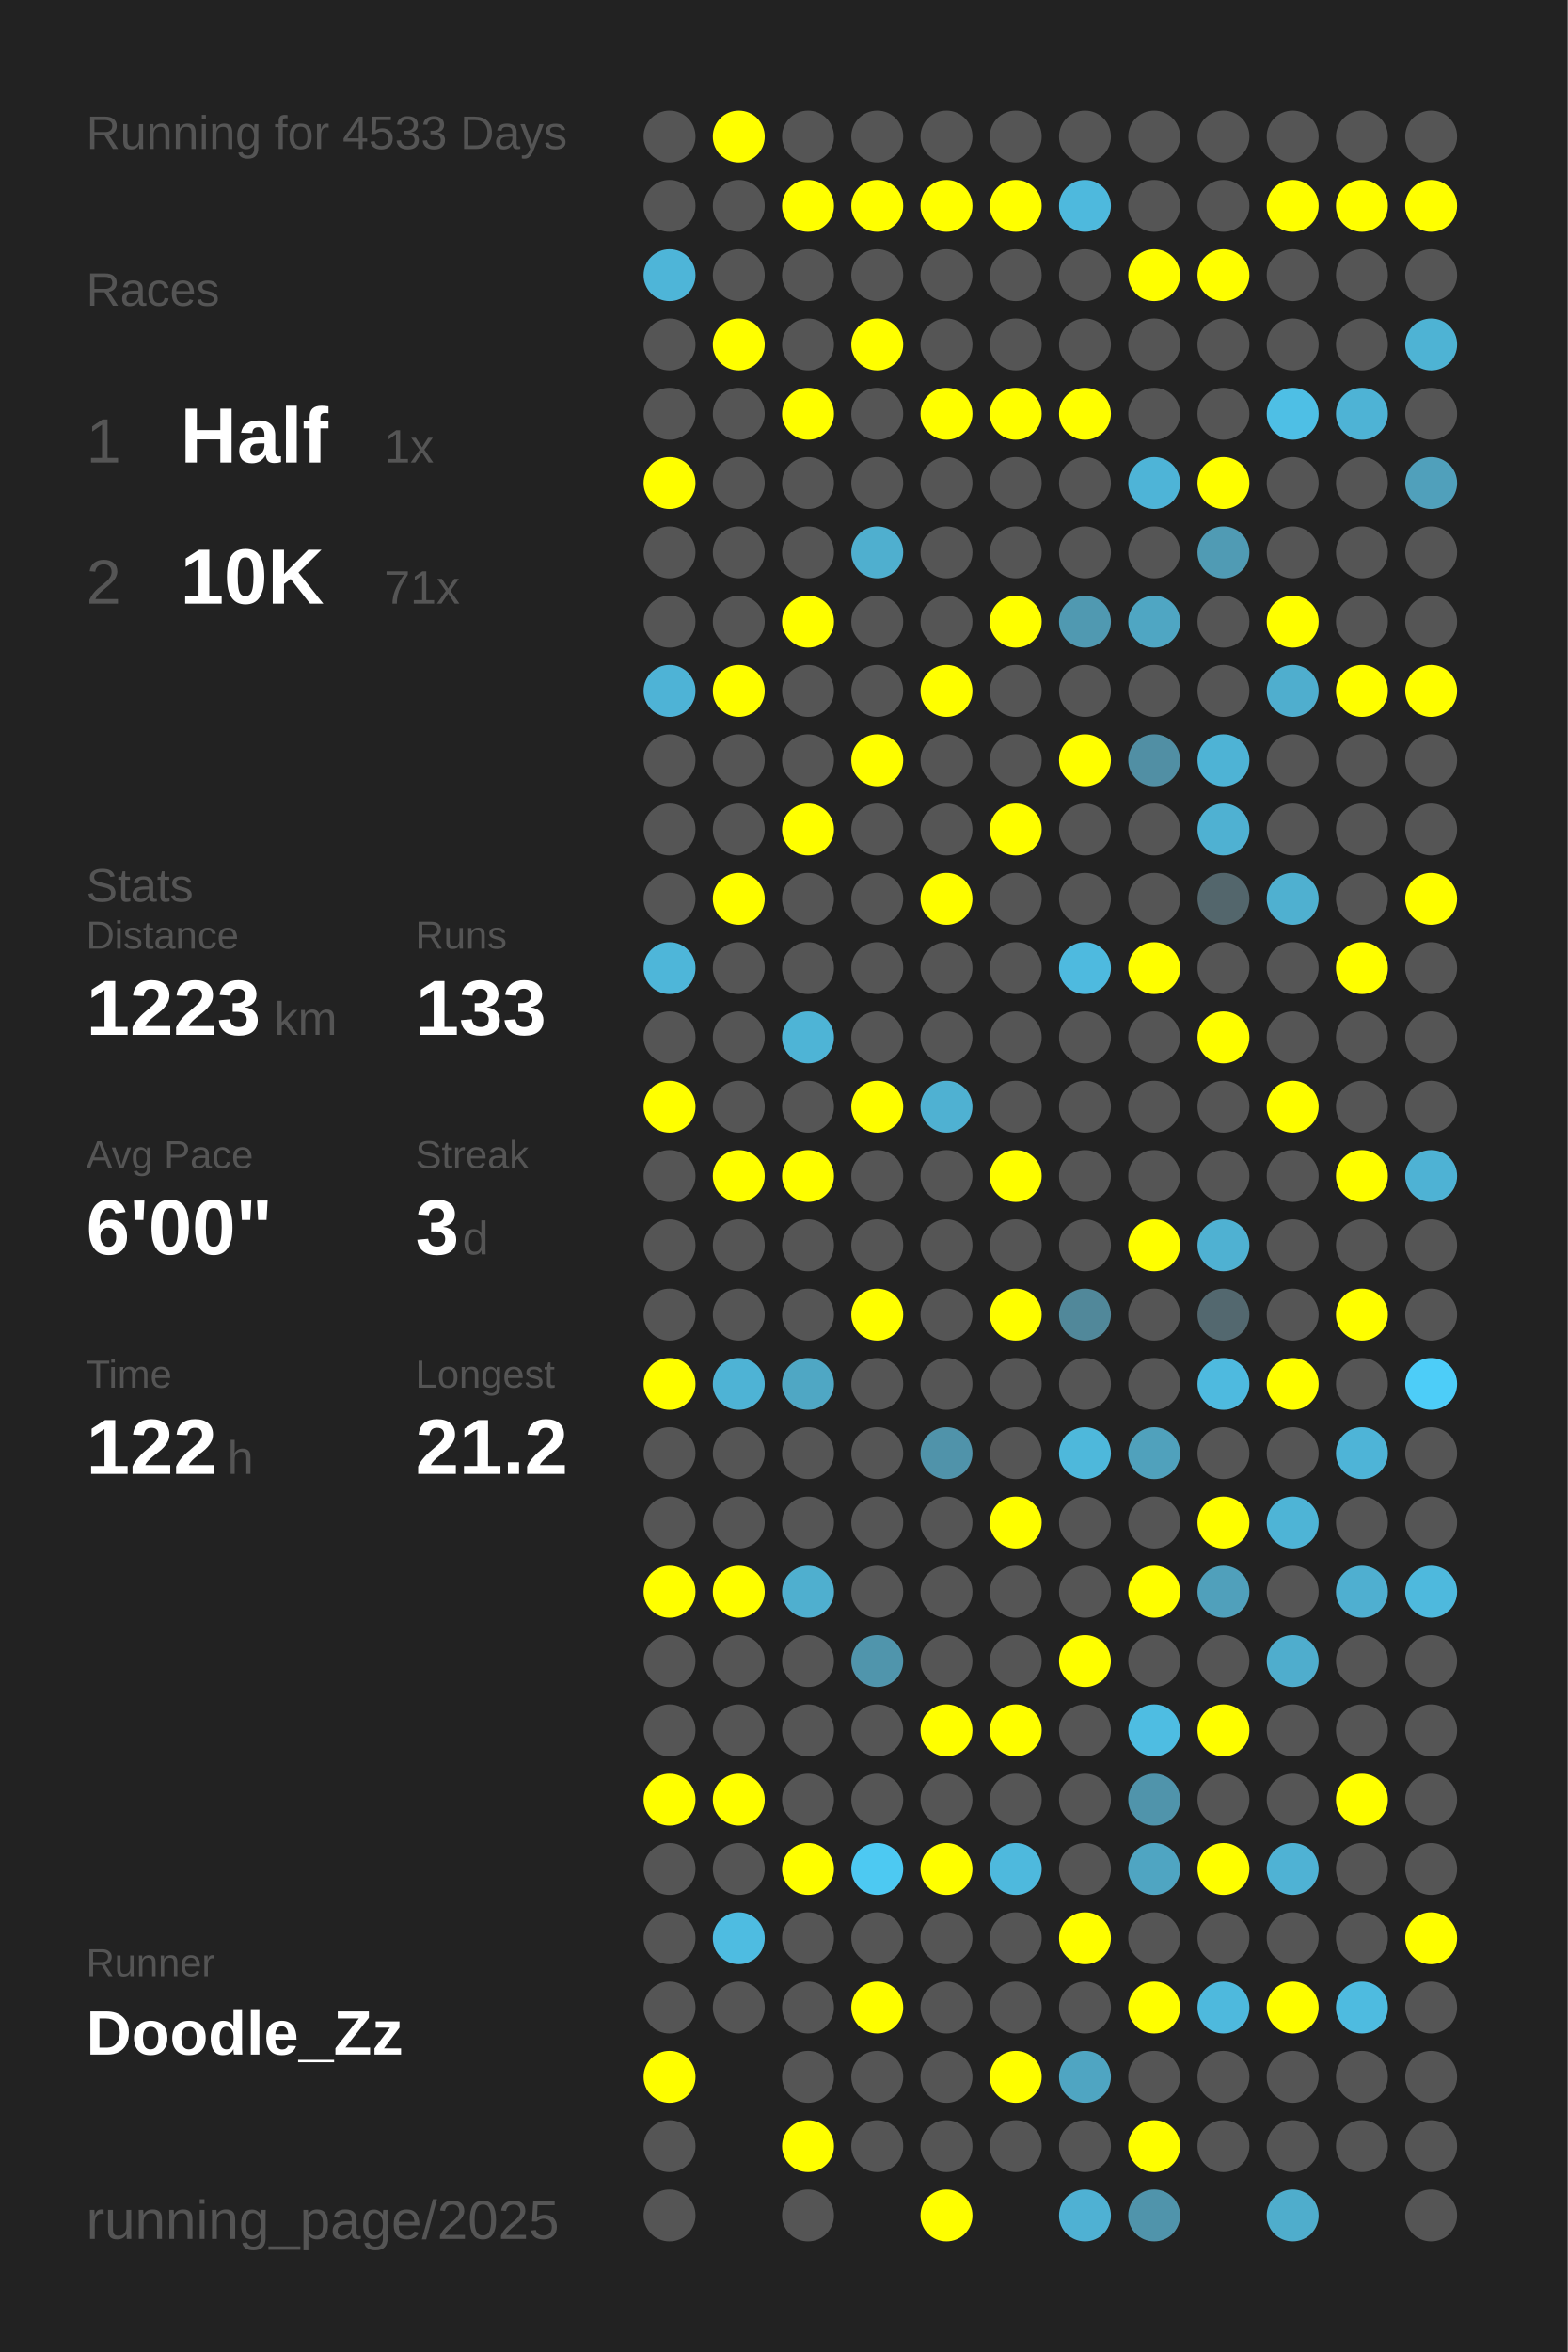
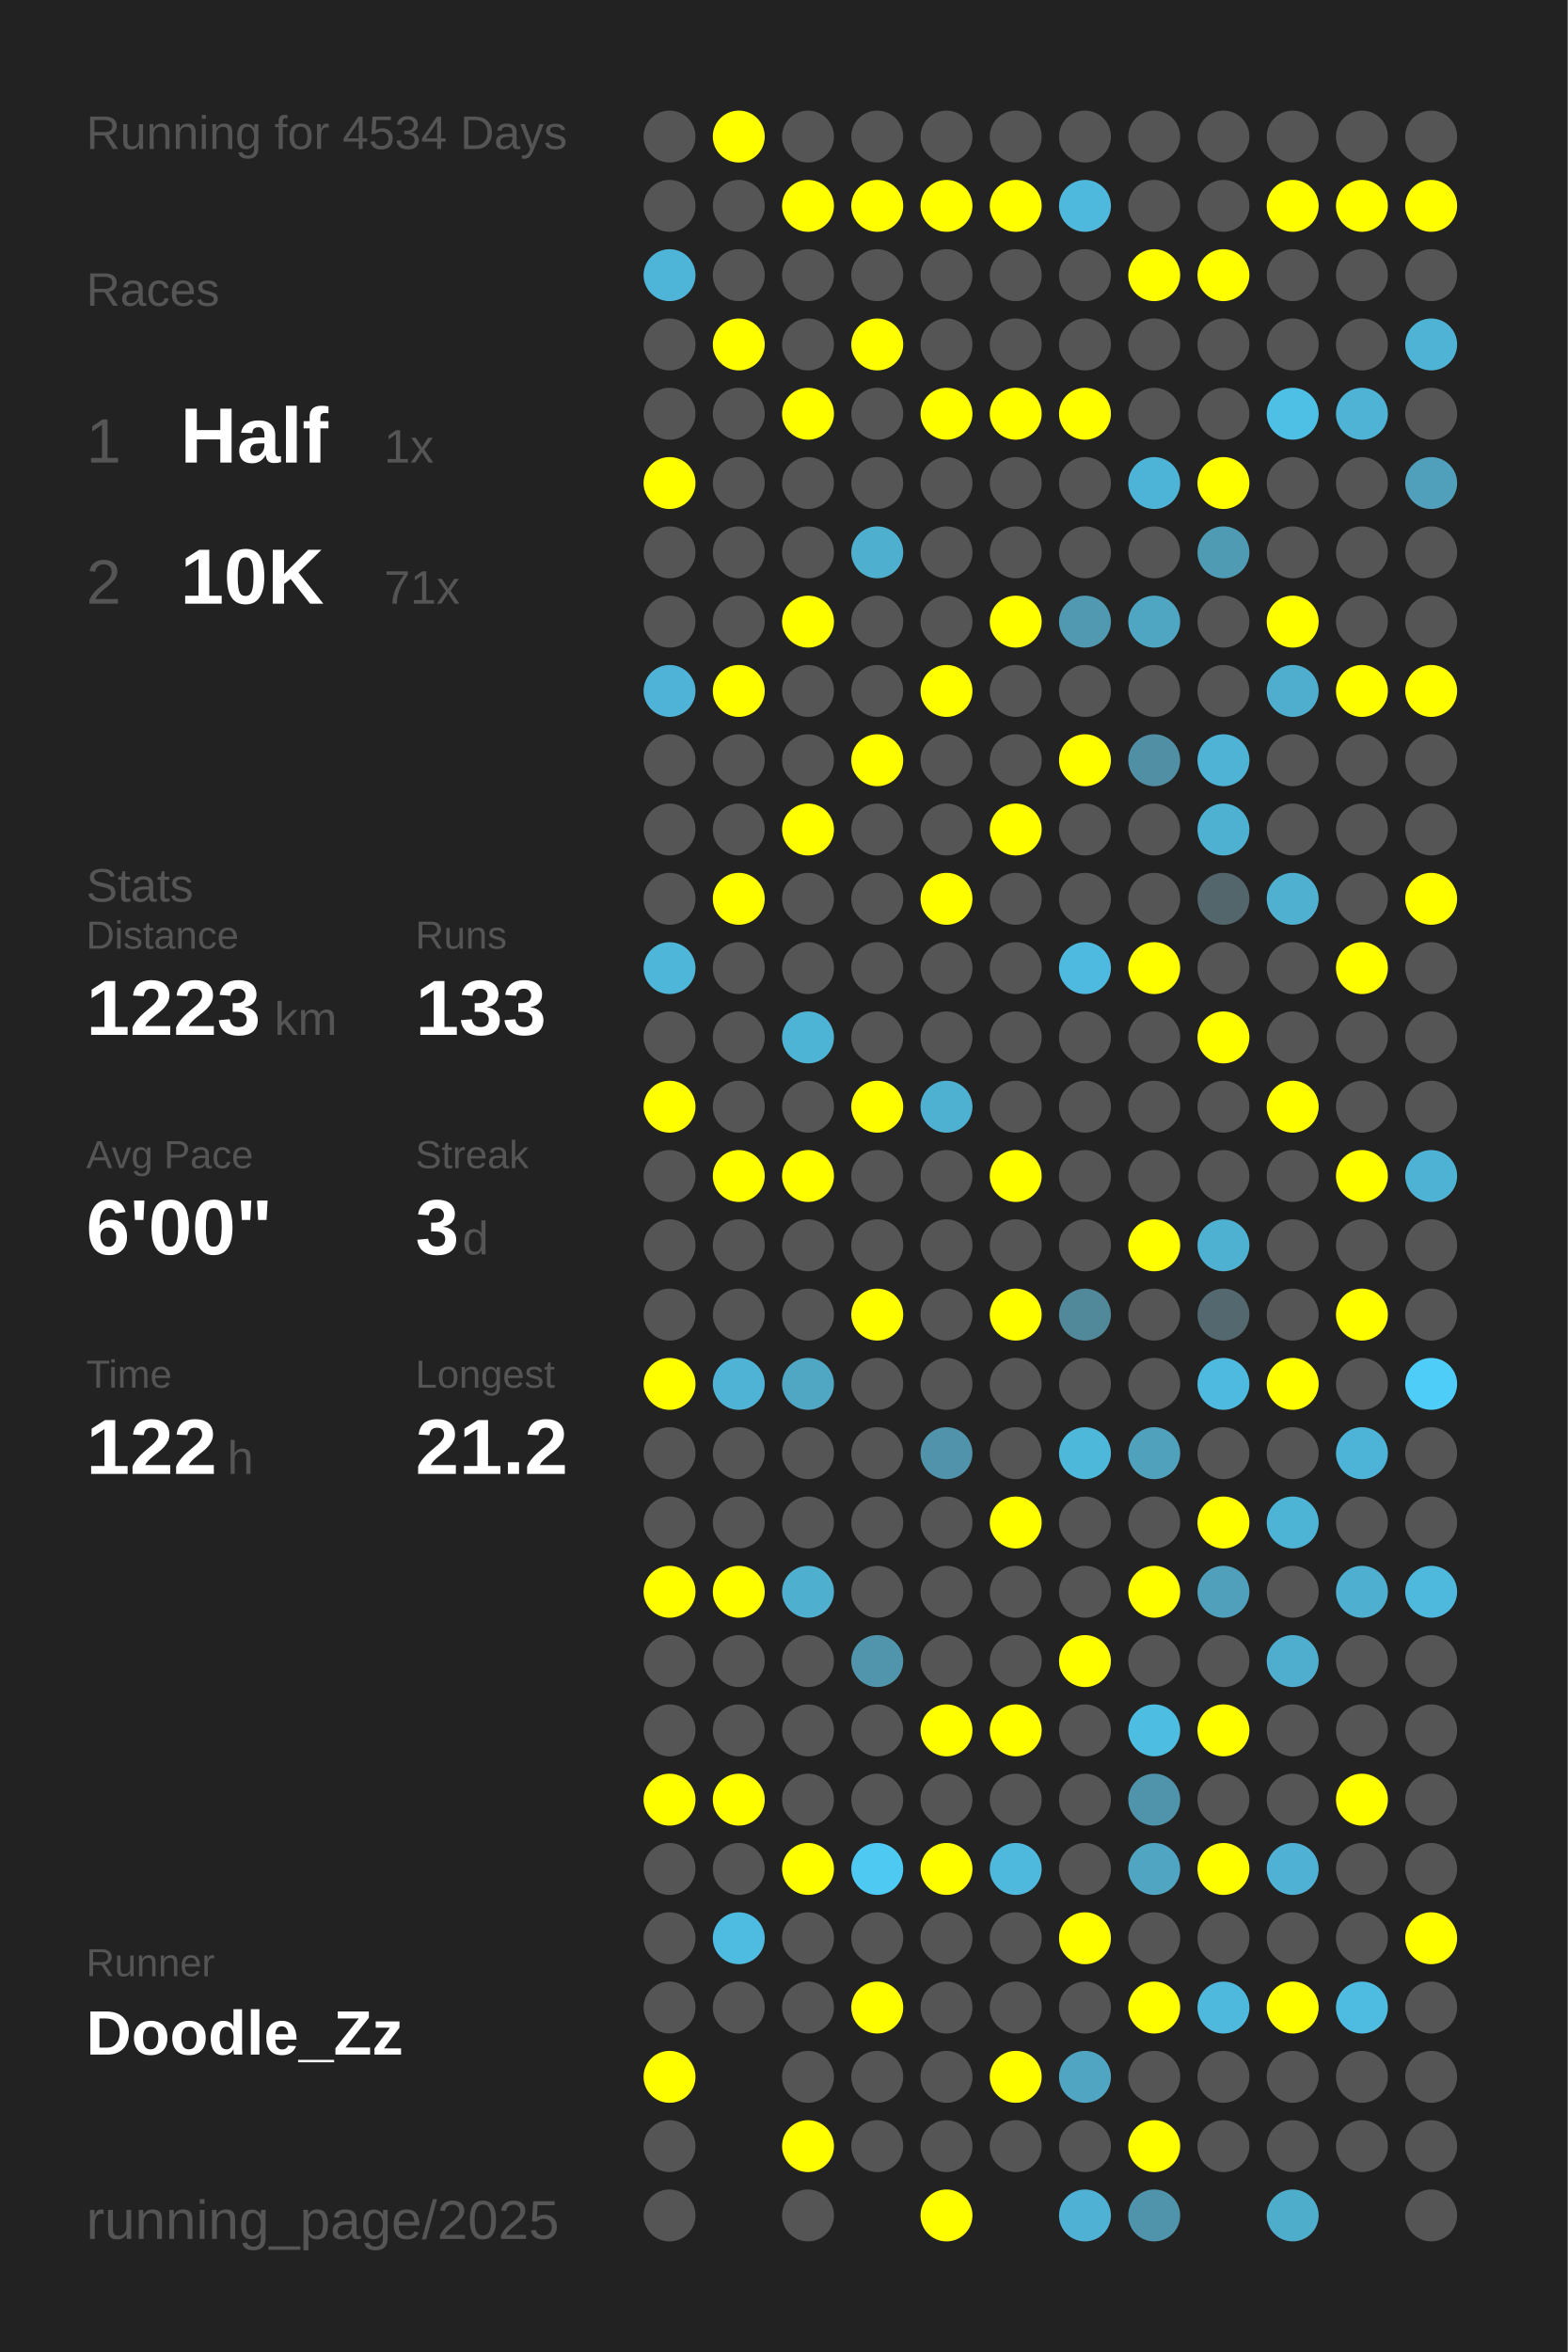
<svg xmlns="http://www.w3.org/2000/svg" baseProfile="full" height="300mm" version="1.1" viewBox="0,0,200,300" width="200mm">
  <defs />
  <rect fill="#222222" height="300" width="200" x="0" y="0" />
-   <text fill="#555555" style="font-size:6px; font-family:Arial;" x="11" y="19">Running for 4533 Days</text>
+   <text fill="#555555" style="font-size:6px; font-family:Arial;" x="11" y="19">Running for 4534 Days</text>
  <text fill="#555555" style="font-size:6px; font-family:Arial;" x="11" y="39">Races</text>
  <text fill="#555555" style="font-size:8px; font-family:Arial;" x="11" y="59">1</text>
  <text fill="#FFFFFF" style="font-size:10px; font-family:Arial; font-weight:bold;" x="23" y="59">Half</text>
  <text fill="#555555" style="font-size:6px; font-family:Arial;" x="49" y="59">1x</text>
  <text fill="#555555" style="font-size:8px; font-family:Arial;" x="11" y="77">2</text>
  <text fill="#FFFFFF" style="font-size:10px; font-family:Arial; font-weight:bold;" x="23" y="77">10K</text>
  <text fill="#555555" style="font-size:6px; font-family:Arial;" x="49" y="77">71x</text>
  <text fill="#555555" style="font-size:6px; font-family:Arial;" x="11" y="115">Stats</text>
  <text fill="#555555" style="font-size:5px; font-family:Arial;" x="11" y="121">Distance</text>
  <text fill="#FFFFFF" style="font-size:10px; font-family:Arial; font-weight:bold;" x="11" y="132">1223</text>
  <text fill="#555555" style="font-size:6px; font-family:Arial;" x="35" y="132">km</text>
  <text fill="#555555" style="font-size:5px; font-family:Arial;" x="53" y="121">Runs</text>
  <text fill="#FFFFFF" style="font-size:10px; font-family:Arial; font-weight:bold;" x="53" y="132">133</text>
  <text fill="#555555" style="font-size:5px; font-family:Arial;" x="11" y="149">Avg Pace</text>
  <text fill="#FFFFFF" style="font-size:10px; font-family:Arial; font-weight:bold;" x="11" y="160">6'00"</text>
  <text fill="#555555" style="font-size:5px; font-family:Arial;" x="53" y="149">Streak</text>
  <text fill="#FFFFFF" style="font-size:10px; font-family:Arial; font-weight:bold;" x="53" y="160">3</text>
  <text fill="#555555" style="font-size:6px; font-family:Arial;" x="59" y="160">d</text>
  <text fill="#555555" style="font-size:5px; font-family:Arial;" x="11" y="177">Time</text>
  <text fill="#FFFFFF" style="font-size:10px; font-family:Arial; font-weight:bold;" x="11" y="188">122</text>
  <text fill="#555555" style="font-size:6px; font-family:Arial;" x="29" y="188">h</text>
  <text fill="#555555" style="font-size:5px; font-family:Arial;" x="53" y="177">Longest</text>
  <text fill="#FFFFFF" style="font-size:10px; font-family:Arial; font-weight:bold;" x="53" y="188">21.2</text>
  <text fill="#555555" style="font-size:5px; font-family:Arial;" x="11" y="252.065">Runner</text>
  <text fill="#FFFFFF" style="font-size:8px; font-family:Arial; font-weight:bold;" x="11" y="262.065">Doodle_Zz</text>
  <text fill="#555555" style="font-size:7px; font-family:Arial;" x="11" y="285.581">running_page/2025</text>
  <circle cx="85.417" cy="17.419" fill="#555555" r="3.312" />
  <circle cx="85.417" cy="26.258" fill="#555555" r="3.312" />
  <circle cx="85.417" cy="35.097" fill="#4eb5d8" r="3.312" />
  <circle cx="85.417" cy="43.935" fill="#555555" r="3.312" />
  <circle cx="85.417" cy="52.774" fill="#555555" r="3.312" />
  <circle cx="85.417" cy="61.613" fill="#FFFF00" r="3.312" />
  <circle cx="85.417" cy="70.452" fill="#555555" r="3.312" />
  <circle cx="85.417" cy="79.29" fill="#555555" r="3.312" />
  <circle cx="85.417" cy="88.129" fill="#4eb3d6" r="3.312" />
  <circle cx="85.417" cy="96.968" fill="#555555" r="3.312" />
  <circle cx="85.417" cy="105.806" fill="#555555" r="3.312" />
  <circle cx="85.417" cy="114.645" fill="#555555" r="3.312" />
  <circle cx="85.417" cy="123.484" fill="#4eb6d9" r="3.312" />
  <circle cx="85.417" cy="132.323" fill="#555555" r="3.312" />
  <circle cx="85.417" cy="141.161" fill="#FFFF00" r="3.312" />
  <circle cx="85.417" cy="150" fill="#555555" r="3.312" />
  <circle cx="85.417" cy="158.839" fill="#555555" r="3.312" />
  <circle cx="85.417" cy="167.677" fill="#555555" r="3.312" />
  <circle cx="85.417" cy="176.516" fill="#FFFF00" r="3.312" />
  <circle cx="85.417" cy="185.355" fill="#555555" r="3.312" />
  <circle cx="85.417" cy="194.194" fill="#555555" r="3.312" />
  <circle cx="85.417" cy="203.032" fill="#FFFF00" r="3.312" />
  <circle cx="85.417" cy="211.871" fill="#555555" r="3.312" />
  <circle cx="85.417" cy="220.71" fill="#555555" r="3.312" />
  <circle cx="85.417" cy="229.548" fill="#FFFF00" r="3.312" />
  <circle cx="85.417" cy="238.387" fill="#555555" r="3.312" />
  <circle cx="85.417" cy="247.226" fill="#555555" r="3.312" />
  <circle cx="85.417" cy="256.065" fill="#555555" r="3.312" />
  <circle cx="85.417" cy="264.903" fill="#FFFF00" r="3.312" />
  <circle cx="85.417" cy="273.742" fill="#555555" r="3.312" />
  <circle cx="85.417" cy="282.581" fill="#555555" r="3.312" />
  <circle cx="94.25" cy="17.419" fill="#FFFF00" r="3.312" />
  <circle cx="94.25" cy="26.258" fill="#555555" r="3.312" />
  <circle cx="94.25" cy="35.097" fill="#555555" r="3.312" />
  <circle cx="94.25" cy="43.935" fill="#FFFF00" r="3.312" />
  <circle cx="94.25" cy="52.774" fill="#555555" r="3.312" />
  <circle cx="94.25" cy="61.613" fill="#555555" r="3.312" />
  <circle cx="94.25" cy="70.452" fill="#555555" r="3.312" />
  <circle cx="94.25" cy="79.29" fill="#555555" r="3.312" />
  <circle cx="94.25" cy="88.129" fill="#FFFF00" r="3.312" />
  <circle cx="94.25" cy="96.968" fill="#555555" r="3.312" />
  <circle cx="94.25" cy="105.806" fill="#555555" r="3.312" />
  <circle cx="94.25" cy="114.645" fill="#FFFF00" r="3.312" />
  <circle cx="94.25" cy="123.484" fill="#555555" r="3.312" />
  <circle cx="94.25" cy="132.323" fill="#555555" r="3.312" />
  <circle cx="94.25" cy="141.161" fill="#555555" r="3.312" />
  <circle cx="94.25" cy="150" fill="#FFFF00" r="3.312" />
  <circle cx="94.25" cy="158.839" fill="#555555" r="3.312" />
  <circle cx="94.25" cy="167.677" fill="#555555" r="3.312" />
  <circle cx="94.25" cy="176.516" fill="#4eb3d5" r="3.312" />
  <circle cx="94.25" cy="185.355" fill="#555555" r="3.312" />
  <circle cx="94.25" cy="194.194" fill="#555555" r="3.312" />
  <circle cx="94.25" cy="203.032" fill="#FFFF00" r="3.312" />
  <circle cx="94.25" cy="211.871" fill="#555555" r="3.312" />
  <circle cx="94.25" cy="220.71" fill="#555555" r="3.312" />
  <circle cx="94.25" cy="229.548" fill="#FFFF00" r="3.312" />
  <circle cx="94.25" cy="238.387" fill="#555555" r="3.312" />
  <circle cx="94.25" cy="247.226" fill="#4ebce1" r="3.312" />
  <circle cx="94.25" cy="256.065" fill="#555555" r="3.312" />
  <circle cx="103.083" cy="17.419" fill="#555555" r="3.312" />
  <circle cx="103.083" cy="26.258" fill="#FFFF00" r="3.312" />
  <circle cx="103.083" cy="35.097" fill="#555555" r="3.312" />
  <circle cx="103.083" cy="43.935" fill="#555555" r="3.312" />
  <circle cx="103.083" cy="52.774" fill="#FFFF00" r="3.312" />
  <circle cx="103.083" cy="61.613" fill="#555555" r="3.312" />
  <circle cx="103.083" cy="70.452" fill="#555555" r="3.312" />
  <circle cx="103.083" cy="79.29" fill="#FFFF00" r="3.312" />
  <circle cx="103.083" cy="88.129" fill="#555555" r="3.312" />
  <circle cx="103.083" cy="96.968" fill="#555555" r="3.312" />
  <circle cx="103.083" cy="105.806" fill="#FFFF00" r="3.312" />
  <circle cx="103.083" cy="114.645" fill="#555555" r="3.312" />
  <circle cx="103.083" cy="123.484" fill="#555555" r="3.312" />
  <circle cx="103.083" cy="132.323" fill="#4eb4d6" r="3.312" />
  <circle cx="103.083" cy="141.161" fill="#555555" r="3.312" />
  <circle cx="103.083" cy="150" fill="#FFFF00" r="3.312" />
  <circle cx="103.083" cy="158.839" fill="#555555" r="3.312" />
  <circle cx="103.083" cy="167.677" fill="#555555" r="3.312" />
  <circle cx="103.083" cy="176.516" fill="#4fa7c4" r="3.312" />
  <circle cx="103.083" cy="185.355" fill="#555555" r="3.312" />
  <circle cx="103.083" cy="194.194" fill="#555555" r="3.312" />
  <circle cx="103.083" cy="203.032" fill="#4fafcf" r="3.312" />
  <circle cx="103.083" cy="211.871" fill="#555555" r="3.312" />
  <circle cx="103.083" cy="220.71" fill="#555555" r="3.312" />
  <circle cx="103.083" cy="229.548" fill="#555555" r="3.312" />
  <circle cx="103.083" cy="238.387" fill="#FFFF00" r="3.312" />
  <circle cx="103.083" cy="247.226" fill="#555555" r="3.312" />
  <circle cx="103.083" cy="256.065" fill="#555555" r="3.312" />
  <circle cx="103.083" cy="264.903" fill="#555555" r="3.312" />
  <circle cx="103.083" cy="273.742" fill="#FFFF00" r="3.312" />
  <circle cx="103.083" cy="282.581" fill="#555555" r="3.312" />
  <circle cx="111.917" cy="17.419" fill="#555555" r="3.312" />
  <circle cx="111.917" cy="26.258" fill="#FFFF00" r="3.312" />
  <circle cx="111.917" cy="35.097" fill="#555555" r="3.312" />
  <circle cx="111.917" cy="43.935" fill="#FFFF00" r="3.312" />
  <circle cx="111.917" cy="52.774" fill="#555555" r="3.312" />
  <circle cx="111.917" cy="61.613" fill="#555555" r="3.312" />
  <circle cx="111.917" cy="70.452" fill="#4fafcf" r="3.312" />
  <circle cx="111.917" cy="79.29" fill="#555555" r="3.312" />
  <circle cx="111.917" cy="88.129" fill="#555555" r="3.312" />
  <circle cx="111.917" cy="96.968" fill="#FFFF00" r="3.312" />
  <circle cx="111.917" cy="105.806" fill="#555555" r="3.312" />
  <circle cx="111.917" cy="114.645" fill="#555555" r="3.312" />
  <circle cx="111.917" cy="123.484" fill="#555555" r="3.312" />
  <circle cx="111.917" cy="132.323" fill="#555555" r="3.312" />
  <circle cx="111.917" cy="141.161" fill="#FFFF00" r="3.312" />
  <circle cx="111.917" cy="150" fill="#555555" r="3.312" />
  <circle cx="111.917" cy="158.839" fill="#555555" r="3.312" />
  <circle cx="111.917" cy="167.677" fill="#FFFF00" r="3.312" />
  <circle cx="111.917" cy="176.516" fill="#555555" r="3.312" />
  <circle cx="111.917" cy="185.355" fill="#555555" r="3.312" />
  <circle cx="111.917" cy="194.194" fill="#555555" r="3.312" />
  <circle cx="111.917" cy="203.032" fill="#555555" r="3.312" />
  <circle cx="111.917" cy="211.871" fill="#5095ac" r="3.312" />
  <circle cx="111.917" cy="220.71" fill="#555555" r="3.312" />
  <circle cx="111.917" cy="229.548" fill="#555555" r="3.312" />
  <circle cx="111.917" cy="238.387" fill="#4dc9f2" r="3.312" />
  <circle cx="111.917" cy="247.226" fill="#555555" r="3.312" />
  <circle cx="111.917" cy="256.065" fill="#FFFF00" r="3.312" />
  <circle cx="111.917" cy="264.903" fill="#555555" r="3.312" />
  <circle cx="111.917" cy="273.742" fill="#555555" r="3.312" />
  <circle cx="120.75" cy="17.419" fill="#555555" r="3.312" />
  <circle cx="120.75" cy="26.258" fill="#FFFF00" r="3.312" />
  <circle cx="120.75" cy="35.097" fill="#555555" r="3.312" />
  <circle cx="120.75" cy="43.935" fill="#555555" r="3.312" />
  <circle cx="120.75" cy="52.774" fill="#FFFF00" r="3.312" />
  <circle cx="120.75" cy="61.613" fill="#555555" r="3.312" />
  <circle cx="120.75" cy="70.452" fill="#555555" r="3.312" />
  <circle cx="120.75" cy="79.29" fill="#555555" r="3.312" />
  <circle cx="120.75" cy="88.129" fill="#FFFF00" r="3.312" />
  <circle cx="120.75" cy="96.968" fill="#555555" r="3.312" />
  <circle cx="120.75" cy="105.806" fill="#555555" r="3.312" />
  <circle cx="120.75" cy="114.645" fill="#FFFF00" r="3.312" />
  <circle cx="120.75" cy="123.484" fill="#555555" r="3.312" />
  <circle cx="120.75" cy="132.323" fill="#555555" r="3.312" />
  <circle cx="120.75" cy="141.161" fill="#4fb1d2" r="3.312" />
  <circle cx="120.75" cy="150" fill="#555555" r="3.312" />
  <circle cx="120.75" cy="158.839" fill="#555555" r="3.312" />
  <circle cx="120.75" cy="167.677" fill="#555555" r="3.312" />
  <circle cx="120.75" cy="176.516" fill="#555555" r="3.312" />
  <circle cx="120.75" cy="185.355" fill="#5093aa" r="3.312" />
  <circle cx="120.75" cy="194.194" fill="#555555" r="3.312" />
  <circle cx="120.75" cy="203.032" fill="#555555" r="3.312" />
  <circle cx="120.75" cy="211.871" fill="#555555" r="3.312" />
  <circle cx="120.75" cy="220.71" fill="#FFFF00" r="3.312" />
  <circle cx="120.75" cy="229.548" fill="#555555" r="3.312" />
  <circle cx="120.75" cy="238.387" fill="#FFFF00" r="3.312" />
  <circle cx="120.75" cy="247.226" fill="#555555" r="3.312" />
  <circle cx="120.75" cy="256.065" fill="#555555" r="3.312" />
  <circle cx="120.75" cy="264.903" fill="#555555" r="3.312" />
  <circle cx="120.75" cy="273.742" fill="#555555" r="3.312" />
  <circle cx="120.75" cy="282.581" fill="#FFFF00" r="3.312" />
  <circle cx="129.583" cy="17.419" fill="#555555" r="3.312" />
  <circle cx="129.583" cy="26.258" fill="#FFFF00" r="3.312" />
  <circle cx="129.583" cy="35.097" fill="#555555" r="3.312" />
  <circle cx="129.583" cy="43.935" fill="#555555" r="3.312" />
  <circle cx="129.583" cy="52.774" fill="#FFFF00" r="3.312" />
  <circle cx="129.583" cy="61.613" fill="#555555" r="3.312" />
  <circle cx="129.583" cy="70.452" fill="#555555" r="3.312" />
  <circle cx="129.583" cy="79.29" fill="#FFFF00" r="3.312" />
  <circle cx="129.583" cy="88.129" fill="#555555" r="3.312" />
  <circle cx="129.583" cy="96.968" fill="#555555" r="3.312" />
  <circle cx="129.583" cy="105.806" fill="#FFFF00" r="3.312" />
  <circle cx="129.583" cy="114.645" fill="#555555" r="3.312" />
  <circle cx="129.583" cy="123.484" fill="#555555" r="3.312" />
  <circle cx="129.583" cy="132.323" fill="#555555" r="3.312" />
  <circle cx="129.583" cy="141.161" fill="#555555" r="3.312" />
  <circle cx="129.583" cy="150" fill="#FFFF00" r="3.312" />
  <circle cx="129.583" cy="158.839" fill="#555555" r="3.312" />
  <circle cx="129.583" cy="167.677" fill="#FFFF00" r="3.312" />
  <circle cx="129.583" cy="176.516" fill="#555555" r="3.312" />
  <circle cx="129.583" cy="185.355" fill="#555555" r="3.312" />
  <circle cx="129.583" cy="194.194" fill="#FFFF00" r="3.312" />
  <circle cx="129.583" cy="203.032" fill="#555555" r="3.312" />
  <circle cx="129.583" cy="211.871" fill="#555555" r="3.312" />
  <circle cx="129.583" cy="220.71" fill="#FFFF00" r="3.312" />
  <circle cx="129.583" cy="229.548" fill="#555555" r="3.312" />
  <circle cx="129.583" cy="238.387" fill="#4eb9dd" r="3.312" />
  <circle cx="129.583" cy="247.226" fill="#555555" r="3.312" />
  <circle cx="129.583" cy="256.065" fill="#555555" r="3.312" />
  <circle cx="129.583" cy="264.903" fill="#FFFF00" r="3.312" />
  <circle cx="129.583" cy="273.742" fill="#555555" r="3.312" />
  <circle cx="138.417" cy="17.419" fill="#555555" r="3.312" />
  <circle cx="138.417" cy="26.258" fill="#4eb9dd" r="3.312" />
  <circle cx="138.417" cy="35.097" fill="#555555" r="3.312" />
  <circle cx="138.417" cy="43.935" fill="#555555" r="3.312" />
  <circle cx="138.417" cy="52.774" fill="#FFFF00" r="3.312" />
  <circle cx="138.417" cy="61.613" fill="#555555" r="3.312" />
  <circle cx="138.417" cy="70.452" fill="#555555" r="3.312" />
  <circle cx="138.417" cy="79.29" fill="#5099b1" r="3.312" />
  <circle cx="138.417" cy="88.129" fill="#555555" r="3.312" />
  <circle cx="138.417" cy="96.968" fill="#FFFF00" r="3.312" />
  <circle cx="138.417" cy="105.806" fill="#555555" r="3.312" />
  <circle cx="138.417" cy="114.645" fill="#555555" r="3.312" />
  <circle cx="138.417" cy="123.484" fill="#4ebadf" r="3.312" />
  <circle cx="138.417" cy="132.323" fill="#555555" r="3.312" />
  <circle cx="138.417" cy="141.161" fill="#555555" r="3.312" />
  <circle cx="138.417" cy="150" fill="#555555" r="3.312" />
  <circle cx="138.417" cy="158.839" fill="#555555" r="3.312" />
  <circle cx="138.417" cy="167.677" fill="#51889a" r="3.312" />
  <circle cx="138.417" cy="176.516" fill="#555555" r="3.312" />
  <circle cx="138.417" cy="185.355" fill="#4eb8db" r="3.312" />
  <circle cx="138.417" cy="194.194" fill="#555555" r="3.312" />
  <circle cx="138.417" cy="203.032" fill="#555555" r="3.312" />
  <circle cx="138.417" cy="211.871" fill="#FFFF00" r="3.312" />
  <circle cx="138.417" cy="220.71" fill="#555555" r="3.312" />
  <circle cx="138.417" cy="229.548" fill="#555555" r="3.312" />
  <circle cx="138.417" cy="238.387" fill="#555555" r="3.312" />
  <circle cx="138.417" cy="247.226" fill="#FFFF00" r="3.312" />
  <circle cx="138.417" cy="256.065" fill="#555555" r="3.312" />
  <circle cx="138.417" cy="264.903" fill="#4fa5c2" r="3.312" />
  <circle cx="138.417" cy="273.742" fill="#555555" r="3.312" />
  <circle cx="138.417" cy="282.581" fill="#4fb1d3" r="3.312" />
  <circle cx="147.25" cy="17.419" fill="#555555" r="3.312" />
  <circle cx="147.25" cy="26.258" fill="#555555" r="3.312" />
  <circle cx="147.25" cy="35.097" fill="#FFFF00" r="3.312" />
  <circle cx="147.25" cy="43.935" fill="#555555" r="3.312" />
  <circle cx="147.25" cy="52.774" fill="#555555" r="3.312" />
  <circle cx="147.25" cy="61.613" fill="#4eb4d7" r="3.312" />
  <circle cx="147.25" cy="70.452" fill="#555555" r="3.312" />
  <circle cx="147.25" cy="79.29" fill="#4fa6c3" r="3.312" />
  <circle cx="147.25" cy="88.129" fill="#555555" r="3.312" />
  <circle cx="147.25" cy="96.968" fill="#518fa4" r="3.312" />
  <circle cx="147.25" cy="105.806" fill="#555555" r="3.312" />
  <circle cx="147.25" cy="114.645" fill="#555555" r="3.312" />
  <circle cx="147.25" cy="123.484" fill="#FFFF00" r="3.312" />
  <circle cx="147.25" cy="132.323" fill="#555555" r="3.312" />
  <circle cx="147.25" cy="141.161" fill="#555555" r="3.312" />
  <circle cx="147.25" cy="150" fill="#555555" r="3.312" />
  <circle cx="147.25" cy="158.839" fill="#FFFF00" r="3.312" />
  <circle cx="147.25" cy="167.677" fill="#555555" r="3.312" />
  <circle cx="147.25" cy="176.516" fill="#555555" r="3.312" />
  <circle cx="147.25" cy="185.355" fill="#50a1bc" r="3.312" />
  <circle cx="147.25" cy="194.194" fill="#555555" r="3.312" />
  <circle cx="147.25" cy="203.032" fill="#FFFF00" r="3.312" />
  <circle cx="147.25" cy="211.871" fill="#555555" r="3.312" />
  <circle cx="147.25" cy="220.71" fill="#4ebde2" r="3.312" />
  <circle cx="147.25" cy="229.548" fill="#5094ab" r="3.312" />
  <circle cx="147.25" cy="238.387" fill="#4fa5c2" r="3.312" />
  <circle cx="147.25" cy="247.226" fill="#555555" r="3.312" />
  <circle cx="147.25" cy="256.065" fill="#FFFF00" r="3.312" />
  <circle cx="147.25" cy="264.903" fill="#555555" r="3.312" />
  <circle cx="147.25" cy="273.742" fill="#FFFF00" r="3.312" />
  <circle cx="147.25" cy="282.581" fill="#5094ab" r="3.312" />
  <circle cx="156.083" cy="17.419" fill="#555555" r="3.312" />
  <circle cx="156.083" cy="26.258" fill="#555555" r="3.312" />
  <circle cx="156.083" cy="35.097" fill="#FFFF00" r="3.312" />
  <circle cx="156.083" cy="43.935" fill="#555555" r="3.312" />
  <circle cx="156.083" cy="52.774" fill="#555555" r="3.312" />
  <circle cx="156.083" cy="61.613" fill="#FFFF00" r="3.312" />
  <circle cx="156.083" cy="70.452" fill="#509bb4" r="3.312" />
  <circle cx="156.083" cy="79.29" fill="#555555" r="3.312" />
  <circle cx="156.083" cy="88.129" fill="#555555" r="3.312" />
  <circle cx="156.083" cy="96.968" fill="#4eb3d5" r="3.312" />
  <circle cx="156.083" cy="105.806" fill="#4fb1d2" r="3.312" />
  <circle cx="156.083" cy="114.645" fill="#53666c" r="3.312" />
  <circle cx="156.083" cy="123.484" fill="#555555" r="3.312" />
  <circle cx="156.083" cy="132.323" fill="#FFFF00" r="3.312" />
  <circle cx="156.083" cy="141.161" fill="#555555" r="3.312" />
  <circle cx="156.083" cy="150" fill="#555555" r="3.312" />
  <circle cx="156.083" cy="158.839" fill="#4fb1d2" r="3.312" />
  <circle cx="156.083" cy="167.677" fill="#53686f" r="3.312" />
  <circle cx="156.083" cy="176.516" fill="#4ebadf" r="3.312" />
  <circle cx="156.083" cy="185.355" fill="#555555" r="3.312" />
  <circle cx="156.083" cy="194.194" fill="#FFFF00" r="3.312" />
  <circle cx="156.083" cy="203.032" fill="#50a0bb" r="3.312" />
  <circle cx="156.083" cy="211.871" fill="#555555" r="3.312" />
  <circle cx="156.083" cy="220.71" fill="#FFFF00" r="3.312" />
  <circle cx="156.083" cy="229.548" fill="#555555" r="3.312" />
  <circle cx="156.083" cy="238.387" fill="#FFFF00" r="3.312" />
  <circle cx="156.083" cy="247.226" fill="#555555" r="3.312" />
  <circle cx="156.083" cy="256.065" fill="#4eb9dd" r="3.312" />
  <circle cx="156.083" cy="264.903" fill="#555555" r="3.312" />
  <circle cx="156.083" cy="273.742" fill="#555555" r="3.312" />
  <circle cx="164.917" cy="17.419" fill="#555555" r="3.312" />
  <circle cx="164.917" cy="26.258" fill="#FFFF00" r="3.312" />
  <circle cx="164.917" cy="35.097" fill="#555555" r="3.312" />
  <circle cx="164.917" cy="43.935" fill="#555555" r="3.312" />
  <circle cx="164.917" cy="52.774" fill="#4ebfe5" r="3.312" />
  <circle cx="164.917" cy="61.613" fill="#555555" r="3.312" />
  <circle cx="164.917" cy="70.452" fill="#555555" r="3.312" />
  <circle cx="164.917" cy="79.29" fill="#FFFF00" r="3.312" />
  <circle cx="164.917" cy="88.129" fill="#4faece" r="3.312" />
  <circle cx="164.917" cy="96.968" fill="#555555" r="3.312" />
  <circle cx="164.917" cy="105.806" fill="#555555" r="3.312" />
  <circle cx="164.917" cy="114.645" fill="#4fb0d0" r="3.312" />
  <circle cx="164.917" cy="123.484" fill="#555555" r="3.312" />
  <circle cx="164.917" cy="132.323" fill="#555555" r="3.312" />
  <circle cx="164.917" cy="141.161" fill="#FFFF00" r="3.312" />
  <circle cx="164.917" cy="150" fill="#555555" r="3.312" />
  <circle cx="164.917" cy="158.839" fill="#555555" r="3.312" />
  <circle cx="164.917" cy="167.677" fill="#555555" r="3.312" />
  <circle cx="164.917" cy="176.516" fill="#FFFF00" r="3.312" />
  <circle cx="164.917" cy="185.355" fill="#555555" r="3.312" />
  <circle cx="164.917" cy="194.194" fill="#4eb4d6" r="3.312" />
  <circle cx="164.917" cy="203.032" fill="#555555" r="3.312" />
  <circle cx="164.917" cy="211.871" fill="#4fadcd" r="3.312" />
  <circle cx="164.917" cy="220.71" fill="#555555" r="3.312" />
  <circle cx="164.917" cy="229.548" fill="#555555" r="3.312" />
  <circle cx="164.917" cy="238.387" fill="#4fb2d4" r="3.312" />
  <circle cx="164.917" cy="247.226" fill="#555555" r="3.312" />
  <circle cx="164.917" cy="256.065" fill="#FFFF00" r="3.312" />
  <circle cx="164.917" cy="264.903" fill="#555555" r="3.312" />
  <circle cx="164.917" cy="273.742" fill="#555555" r="3.312" />
  <circle cx="164.917" cy="282.581" fill="#4fadcc" r="3.312" />
  <circle cx="173.75" cy="17.419" fill="#555555" r="3.312" />
  <circle cx="173.75" cy="26.258" fill="#FFFF00" r="3.312" />
  <circle cx="173.75" cy="35.097" fill="#555555" r="3.312" />
  <circle cx="173.75" cy="43.935" fill="#555555" r="3.312" />
  <circle cx="173.75" cy="52.774" fill="#4eb3d5" r="3.312" />
  <circle cx="173.75" cy="61.613" fill="#555555" r="3.312" />
  <circle cx="173.75" cy="70.452" fill="#555555" r="3.312" />
  <circle cx="173.75" cy="79.29" fill="#555555" r="3.312" />
  <circle cx="173.75" cy="88.129" fill="#FFFF00" r="3.312" />
  <circle cx="173.75" cy="96.968" fill="#555555" r="3.312" />
  <circle cx="173.75" cy="105.806" fill="#555555" r="3.312" />
  <circle cx="173.75" cy="114.645" fill="#555555" r="3.312" />
  <circle cx="173.75" cy="123.484" fill="#FFFF00" r="3.312" />
  <circle cx="173.75" cy="132.323" fill="#555555" r="3.312" />
  <circle cx="173.75" cy="141.161" fill="#555555" r="3.312" />
  <circle cx="173.75" cy="150" fill="#FFFF00" r="3.312" />
  <circle cx="173.75" cy="158.839" fill="#555555" r="3.312" />
  <circle cx="173.75" cy="167.677" fill="#FFFF00" r="3.312" />
  <circle cx="173.75" cy="176.516" fill="#555555" r="3.312" />
  <circle cx="173.75" cy="185.355" fill="#4eb4d7" r="3.312" />
  <circle cx="173.75" cy="194.194" fill="#555555" r="3.312" />
  <circle cx="173.75" cy="203.032" fill="#4fafd0" r="3.312" />
  <circle cx="173.75" cy="211.871" fill="#555555" r="3.312" />
  <circle cx="173.75" cy="220.71" fill="#555555" r="3.312" />
  <circle cx="173.75" cy="229.548" fill="#FFFF00" r="3.312" />
  <circle cx="173.75" cy="238.387" fill="#555555" r="3.312" />
  <circle cx="173.75" cy="247.226" fill="#555555" r="3.312" />
  <circle cx="173.75" cy="256.065" fill="#4ebbe0" r="3.312" />
  <circle cx="173.75" cy="264.903" fill="#555555" r="3.312" />
  <circle cx="173.75" cy="273.742" fill="#555555" r="3.312" />
  <circle cx="182.583" cy="17.419" fill="#555555" r="3.312" />
  <circle cx="182.583" cy="26.258" fill="#FFFF00" r="3.312" />
  <circle cx="182.583" cy="35.097" fill="#555555" r="3.312" />
  <circle cx="182.583" cy="43.935" fill="#4eb3d4" r="3.312" />
  <circle cx="182.583" cy="52.774" fill="#555555" r="3.312" />
  <circle cx="182.583" cy="61.613" fill="#50a0bb" r="3.312" />
  <circle cx="182.583" cy="70.452" fill="#555555" r="3.312" />
  <circle cx="182.583" cy="79.29" fill="#555555" r="3.312" />
  <circle cx="182.583" cy="88.129" fill="#FFFF00" r="3.312" />
  <circle cx="182.583" cy="96.968" fill="#555555" r="3.312" />
  <circle cx="182.583" cy="105.806" fill="#555555" r="3.312" />
  <circle cx="182.583" cy="114.645" fill="#FFFF00" r="3.312" />
  <circle cx="182.583" cy="123.484" fill="#555555" r="3.312" />
  <circle cx="182.583" cy="132.323" fill="#555555" r="3.312" />
  <circle cx="182.583" cy="141.161" fill="#555555" r="3.312" />
  <circle cx="182.583" cy="150" fill="#4eb2d4" r="3.312" />
  <circle cx="182.583" cy="158.839" fill="#555555" r="3.312" />
  <circle cx="182.583" cy="167.677" fill="#555555" r="3.312" />
  <circle cx="182.583" cy="176.516" fill="#4dcdf8" r="3.312" />
  <circle cx="182.583" cy="185.355" fill="#555555" r="3.312" />
  <circle cx="182.583" cy="194.194" fill="#555555" r="3.312" />
  <circle cx="182.583" cy="203.032" fill="#4eb9dd" r="3.312" />
  <circle cx="182.583" cy="211.871" fill="#555555" r="3.312" />
  <circle cx="182.583" cy="220.71" fill="#555555" r="3.312" />
  <circle cx="182.583" cy="229.548" fill="#555555" r="3.312" />
  <circle cx="182.583" cy="238.387" fill="#555555" r="3.312" />
  <circle cx="182.583" cy="247.226" fill="#FFFF00" r="3.312" />
  <circle cx="182.583" cy="256.065" fill="#555555" r="3.312" />
  <circle cx="182.583" cy="264.903" fill="#555555" r="3.312" />
  <circle cx="182.583" cy="273.742" fill="#555555" r="3.312" />
  <circle cx="182.583" cy="282.581" fill="#555555" r="3.312" />
</svg>
